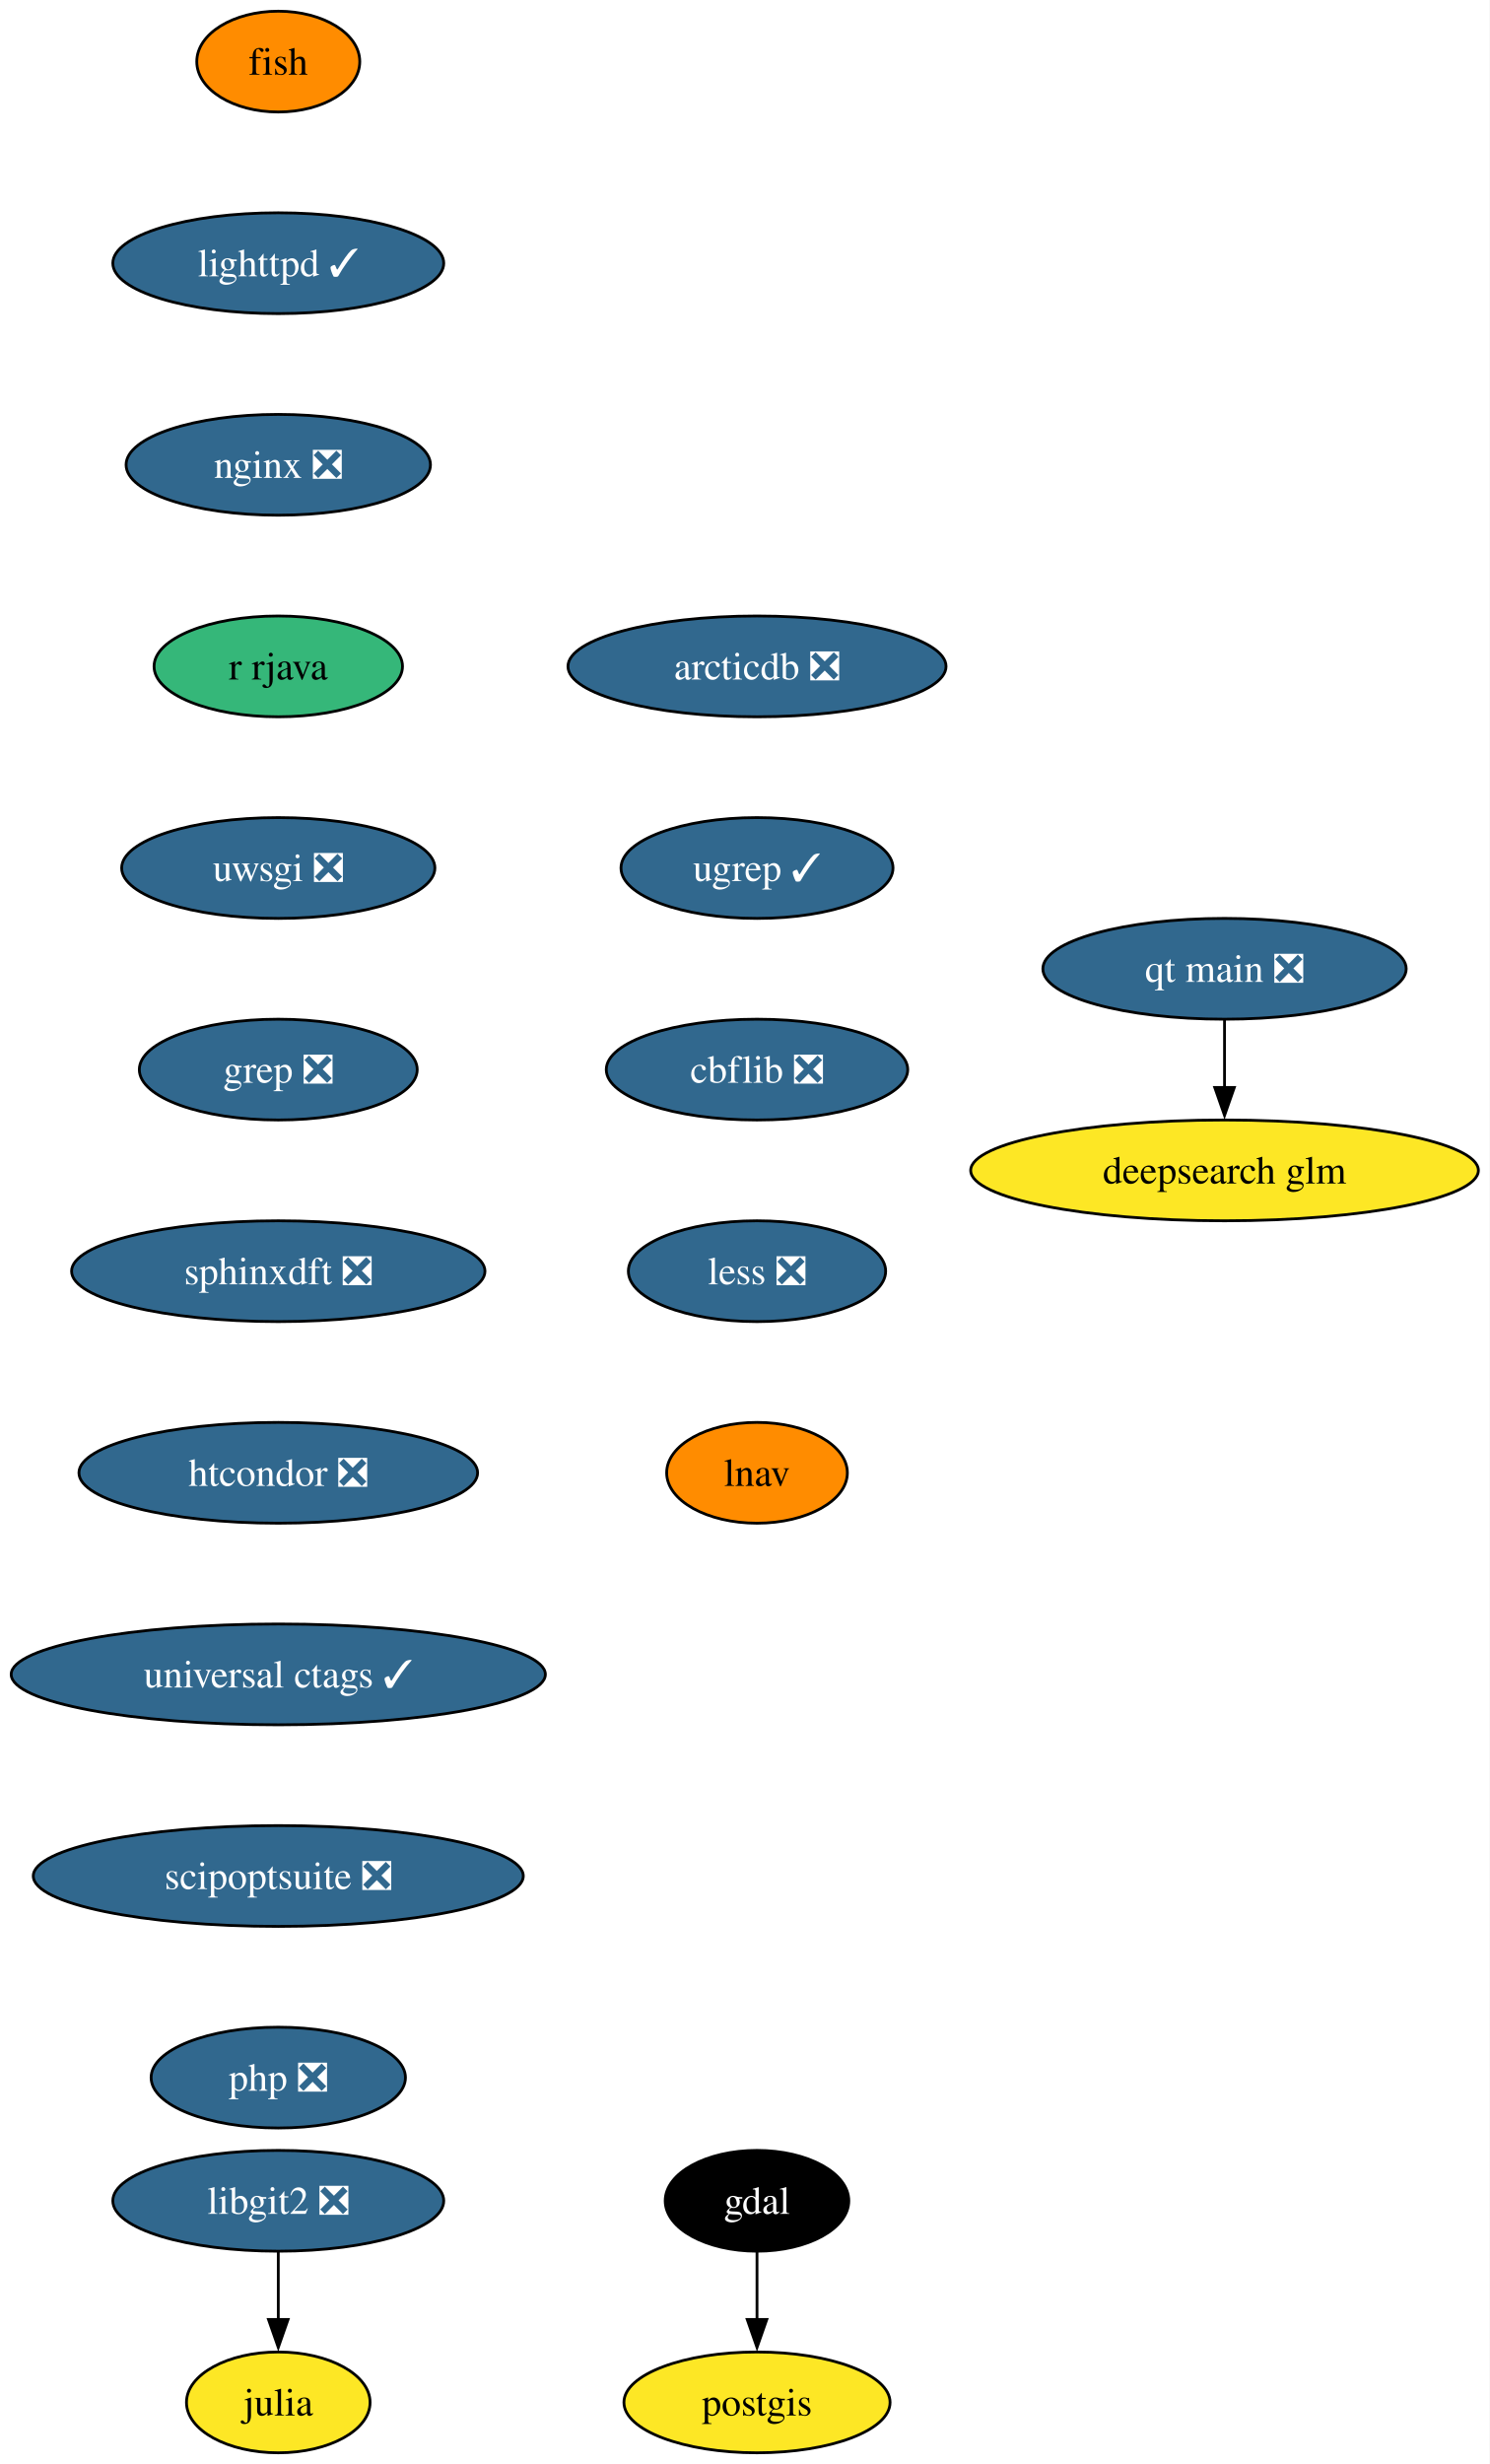
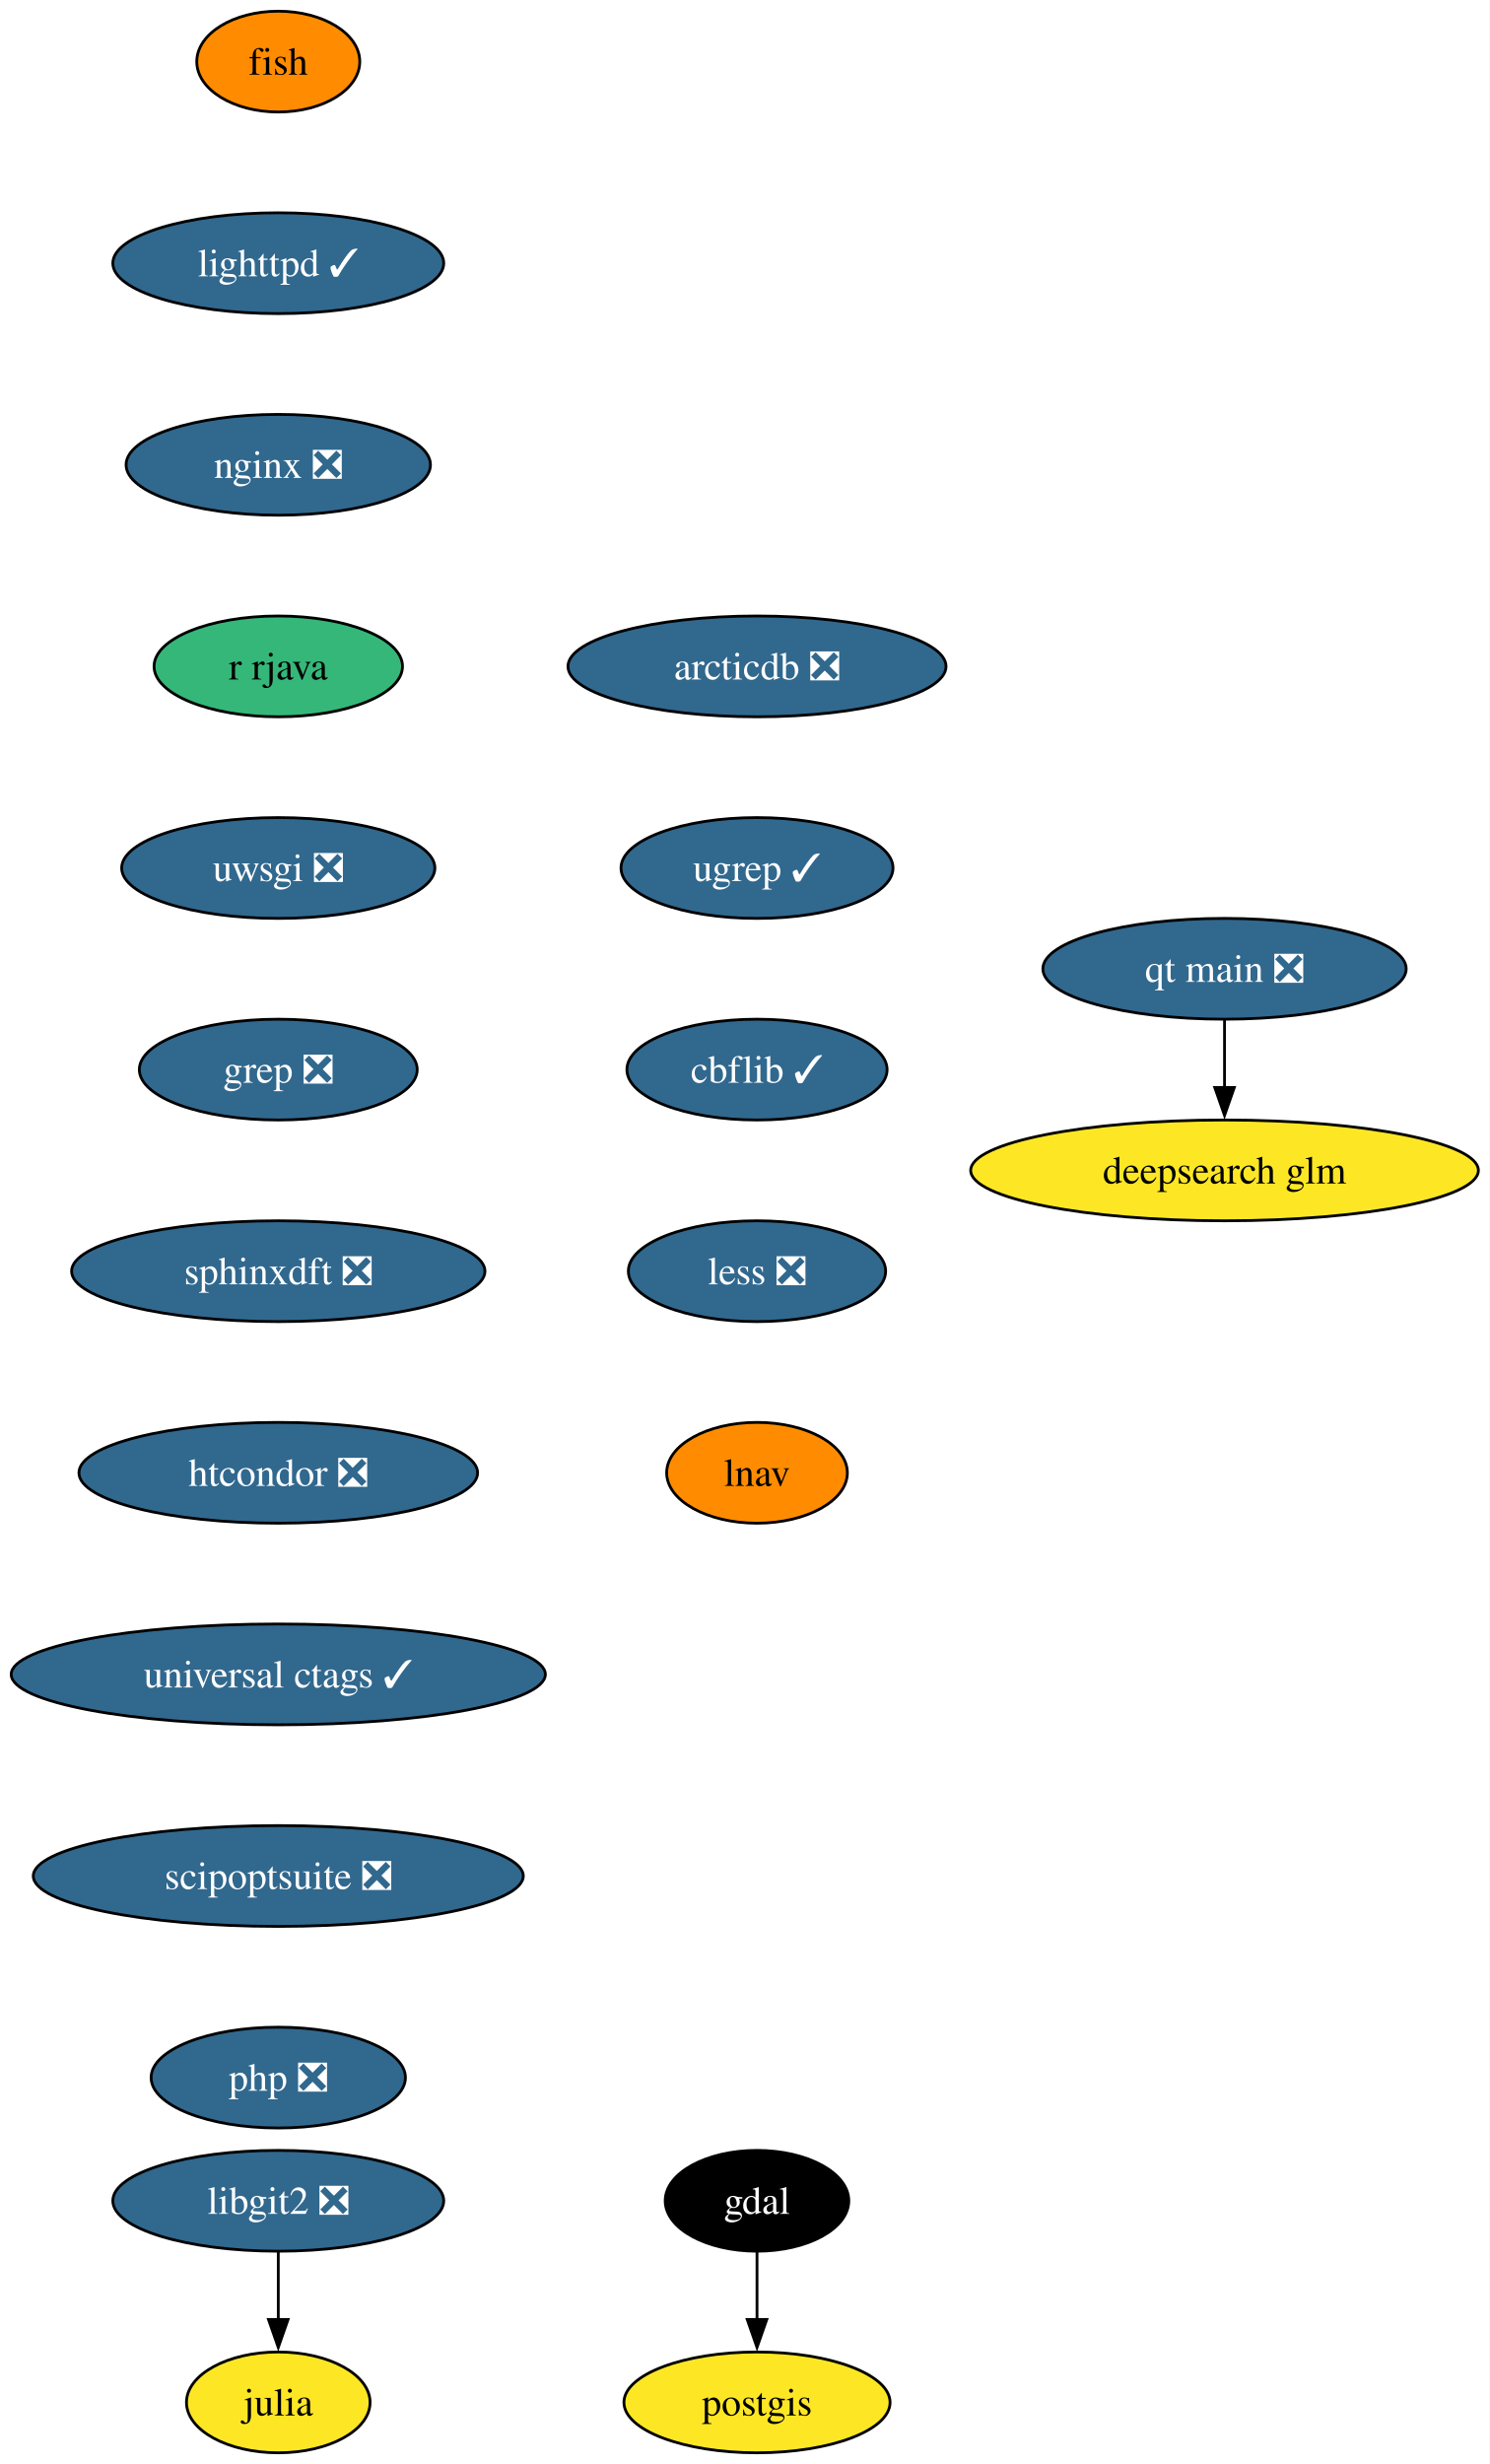
<svg xmlns="http://www.w3.org/2000/svg" xmlns:xlink="http://www.w3.org/1999/xlink" width="532pt" height="880pt" viewBox="0.00 0.00 532.00 880.00">
  <g id="graph0" class="graph" transform="scale(1 1) rotate(0) translate(4 876)">
    <polygon fill="white" stroke="none" points="-4,4 -4,-876 528.07,-876 528.07,4 -4,4" />
    <g id="node1" class="node">
      <g id="a_node1">
        <a xlink:href="https://github.com/conda-forge/fish-feedstock" xlink:title="fish">
          <ellipse fill="#ff8c00" stroke="black" cx="95.4" cy="-854" rx="29.11" ry="18" />
          <text xml:space="preserve" text-anchor="middle" x="95.4" y="-849.33" font-family="Times,serif" font-size="14.00">fish</text>
        </a>
      </g>
    </g>
    <g id="node2" class="node">
      <g id="a_node2">
        <a xlink:href="https://github.com/conda-forge/lighttpd-feedstock/pull/45" xlink:title="lighttpd ✓">
          <ellipse fill="#31688e" stroke="black" cx="95.4" cy="-782" rx="59.1" ry="18" />
          <text xml:space="preserve" text-anchor="middle" x="95.4" y="-777.33" font-family="Times,serif" font-size="14.00" fill="white">lighttpd ✓</text>
        </a>
      </g>
    </g>
    <g id="node6" class="node">
      <g id="a_node6">
        <a xlink:href="https://github.com/conda-forge/nginx-feedstock/pull/96" xlink:title="nginx ❎">
          <ellipse fill="#31688e" stroke="black" cx="95.4" cy="-710" rx="54.36" ry="18" />
          <text xml:space="preserve" text-anchor="middle" x="95.4" y="-705.33" font-family="Times,serif" font-size="14.00" fill="white">nginx ❎</text>
        </a>
      </g>
    </g>
    <g id="node3" class="node">
      <g id="a_node3">
        <a xlink:href="https://github.com/conda-forge/gdal-feedstock" xlink:title="gdal">
          <ellipse fill="#000000" stroke="black" cx="266.4" cy="-90" rx="32.79" ry="18" />
          <text xml:space="preserve" text-anchor="middle" x="266.4" y="-85.33" font-family="Times,serif" font-size="14.00" fill="white">gdal</text>
        </a>
      </g>
    </g>
    <g id="node4" class="node">
      <g id="a_node4">
        <a xlink:href="https://github.com/conda-forge/postgis-feedstock" xlink:title="postgis">
          <ellipse fill="#fde725" stroke="black" cx="266.4" cy="-18" rx="47.53" ry="18" />
          <text xml:space="preserve" text-anchor="middle" x="266.4" y="-13.32" font-family="Times,serif" font-size="14.00">postgis</text>
        </a>
      </g>
    </g>
    <g id="edge2" class="edge">
      <path fill="none" stroke="black" d="M266.4,-71.7C266.4,-64.41 266.4,-55.73 266.4,-47.54" />
      <polygon fill="black" stroke="black" points="269.9,-47.62 266.4,-37.62 262.9,-47.62 269.9,-47.62" />
    </g>
    <g id="node5" class="node">
      <g id="a_node5">
        <a xlink:href="https://github.com/conda-forge/julia-feedstock" xlink:title="julia">
          <ellipse fill="#fde725" stroke="black" cx="95.4" cy="-18" rx="32.79" ry="18" />
          <text xml:space="preserve" text-anchor="middle" x="95.4" y="-13.32" font-family="Times,serif" font-size="14.00">julia</text>
        </a>
      </g>
    </g>
    <g id="node7" class="node">
      <g id="a_node7">
        <a xlink:href="https://github.com/conda-forge/r-rjava-feedstock" xlink:title="r rjava">
          <ellipse fill="#35b779" stroke="black" cx="95.4" cy="-638" rx="44.37" ry="18" />
          <text xml:space="preserve" text-anchor="middle" x="95.4" y="-633.33" font-family="Times,serif" font-size="14.00">r rjava</text>
        </a>
      </g>
    </g>
    <g id="node8" class="node">
      <g id="a_node8">
        <a xlink:href="https://github.com/conda-forge/uwsgi-feedstock/pull/100" xlink:title="uwsgi ❎">
          <ellipse fill="#31688e" stroke="black" cx="95.4" cy="-566" rx="55.94" ry="18" />
          <text xml:space="preserve" text-anchor="middle" x="95.4" y="-561.33" font-family="Times,serif" font-size="14.00" fill="white">uwsgi ❎</text>
        </a>
      </g>
    </g>
    <g id="node9" class="node">
      <g id="a_node9">
        <a xlink:href="https://github.com/conda-forge/grep-feedstock/pull/17" xlink:title="grep ❎">
          <ellipse fill="#31688e" stroke="black" cx="95.4" cy="-494" rx="49.63" ry="18" />
          <text xml:space="preserve" text-anchor="middle" x="95.4" y="-489.32" font-family="Times,serif" font-size="14.00" fill="white">grep ❎</text>
        </a>
      </g>
    </g>
    <g id="node11" class="node">
      <g id="a_node11">
        <a xlink:href="https://github.com/conda-forge/sphinxdft-feedstock/pull/48" xlink:title="sphinxdft ❎">
          <ellipse fill="#31688e" stroke="black" cx="95.4" cy="-422" rx="73.83" ry="18" />
          <text xml:space="preserve" text-anchor="middle" x="95.4" y="-417.32" font-family="Times,serif" font-size="14.00" fill="white">sphinxdft ❎</text>
        </a>
      </g>
    </g>
    <g id="node10" class="node">
      <g id="a_node10">
        <a xlink:href="https://github.com/conda-forge/libgit2-feedstock/pull/86" xlink:title="libgit2 ❎">
          <ellipse fill="#31688e" stroke="black" cx="95.4" cy="-90" rx="59.1" ry="18" />
          <text xml:space="preserve" text-anchor="middle" x="95.4" y="-85.33" font-family="Times,serif" font-size="14.00" fill="white">libgit2 ❎</text>
        </a>
      </g>
    </g>
    <g id="edge7" class="edge">
      <path fill="none" stroke="black" d="M95.4,-71.7C95.4,-64.41 95.4,-55.73 95.4,-47.54" />
      <polygon fill="black" stroke="black" points="98.9,-47.62 95.4,-37.62 91.9,-47.62 98.9,-47.62" />
    </g>
    <g id="node12" class="node">
      <g id="a_node12">
        <a xlink:href="https://github.com/conda-forge/htcondor-feedstock/pull/316" xlink:title="htcondor ❎">
          <ellipse fill="#31688e" stroke="black" cx="95.4" cy="-350" rx="71.2" ry="18" />
          <text xml:space="preserve" text-anchor="middle" x="95.4" y="-345.32" font-family="Times,serif" font-size="14.00" fill="white">htcondor ❎</text>
        </a>
      </g>
    </g>
    <g id="node13" class="node">
      <g id="a_node13">
        <a xlink:href="https://github.com/conda-forge/universal-ctags-feedstock/pull/238" xlink:title="universal ctags ✓">
          <ellipse fill="#31688e" stroke="black" cx="95.4" cy="-278" rx="95.4" ry="18" />
          <text xml:space="preserve" text-anchor="middle" x="95.4" y="-273.32" font-family="Times,serif" font-size="14.00" fill="white">universal ctags ✓</text>
        </a>
      </g>
    </g>
    <g id="node14" class="node">
      <g id="a_node14">
        <a xlink:href="https://github.com/conda-forge/scipoptsuite-feedstock/pull/91" xlink:title="scipoptsuite ❎">
          <ellipse fill="#31688e" stroke="black" cx="95.4" cy="-206" rx="87.51" ry="18" />
          <text xml:space="preserve" text-anchor="middle" x="95.4" y="-201.33" font-family="Times,serif" font-size="14.00" fill="white">scipoptsuite ❎</text>
        </a>
      </g>
    </g>
    <g id="node15" class="node">
      <g id="a_node15">
        <a xlink:href="https://github.com/conda-forge/php-feedstock/pull/109" xlink:title="php ❎">
          <ellipse fill="#31688e" stroke="black" cx="95.4" cy="-134" rx="45.42" ry="18" />
          <text xml:space="preserve" text-anchor="middle" x="95.4" y="-129.32" font-family="Times,serif" font-size="14.00" fill="white">php ❎</text>
        </a>
      </g>
    </g>
    <g id="node16" class="node">
      <g id="a_node16">
        <a xlink:href="https://github.com/conda-forge/qt-main-feedstock/pull/354" xlink:title="qt main ❎">
          <ellipse fill="#31688e" stroke="black" cx="433.4" cy="-530" rx="64.89" ry="18" />
          <text xml:space="preserve" text-anchor="middle" x="433.4" y="-525.33" font-family="Times,serif" font-size="14.00" fill="white">qt main ❎</text>
        </a>
      </g>
    </g>
    <g id="node17" class="node">
      <g id="a_node17">
        <a xlink:href="https://github.com/conda-forge/deepsearch-glm-feedstock" xlink:title="deepsearch glm">
          <ellipse fill="#fde725" stroke="black" cx="433.4" cy="-458" rx="90.67" ry="18" />
          <text xml:space="preserve" text-anchor="middle" x="433.4" y="-453.32" font-family="Times,serif" font-size="14.00">deepsearch glm</text>
        </a>
      </g>
    </g>
    <g id="edge13" class="edge">
      <path fill="none" stroke="black" d="M433.4,-511.7C433.4,-504.41 433.4,-495.73 433.4,-487.54" />
      <polygon fill="black" stroke="black" points="436.9,-487.62 433.4,-477.62 429.9,-487.62 436.9,-487.62" />
    </g>
    <g id="node18" class="node">
      <g id="a_node18">
        <a xlink:href="https://github.com/conda-forge/arcticdb-feedstock/pull/506" xlink:title="arcticdb ❎">
          <ellipse fill="#31688e" stroke="black" cx="266.4" cy="-638" rx="67.52" ry="18" />
          <text xml:space="preserve" text-anchor="middle" x="266.4" y="-633.33" font-family="Times,serif" font-size="14.00" fill="white">arcticdb ❎</text>
        </a>
      </g>
    </g>
    <g id="node19" class="node">
      <g id="a_node19">
        <a xlink:href="https://github.com/conda-forge/ugrep-feedstock/pull/15" xlink:title="ugrep ✓">
          <ellipse fill="#31688e" stroke="black" cx="266.4" cy="-566" rx="48.58" ry="18" />
          <text xml:space="preserve" text-anchor="middle" x="266.4" y="-561.33" font-family="Times,serif" font-size="14.00" fill="white">ugrep ✓</text>
        </a>
      </g>
    </g>
    <g id="node20" class="node">
      <g id="a_node20">
-         <a xlink:href="https://github.com/conda-forge/cbflib-feedstock/pull/7" xlink:title="cbflib ❎">
-           <ellipse fill="#31688e" stroke="black" cx="266.4" cy="-494" rx="53.84" ry="18" />
-           <text xml:space="preserve" text-anchor="middle" x="266.4" y="-489.32" font-family="Times,serif" font-size="14.00" fill="white">cbflib ❎</text>
+         <a xlink:href="https://github.com/conda-forge/cbflib-feedstock/pull/7" xlink:title="cbflib ✓">
+           <ellipse fill="#31688e" stroke="black" cx="266.4" cy="-494" rx="46.47" ry="18" />
+           <text xml:space="preserve" text-anchor="middle" x="266.4" y="-489.32" font-family="Times,serif" font-size="14.00" fill="white">cbflib ✓</text>
        </a>
      </g>
    </g>
    <g id="node21" class="node">
      <g id="a_node21">
        <a xlink:href="https://github.com/conda-forge/less-feedstock/pull/4" xlink:title="less ❎">
          <ellipse fill="#31688e" stroke="black" cx="266.4" cy="-422" rx="45.95" ry="18" />
          <text xml:space="preserve" text-anchor="middle" x="266.4" y="-417.32" font-family="Times,serif" font-size="14.00" fill="white">less ❎</text>
        </a>
      </g>
    </g>
    <g id="node22" class="node">
      <g id="a_node22">
        <a xlink:href="https://github.com/conda-forge/lnav-feedstock" xlink:title="lnav">
          <ellipse fill="#ff8c00" stroke="black" cx="266.4" cy="-350" rx="32.27" ry="18" />
          <text xml:space="preserve" text-anchor="middle" x="266.4" y="-345.32" font-family="Times,serif" font-size="14.00">lnav</text>
        </a>
      </g>
    </g>
  </g>
</svg>
